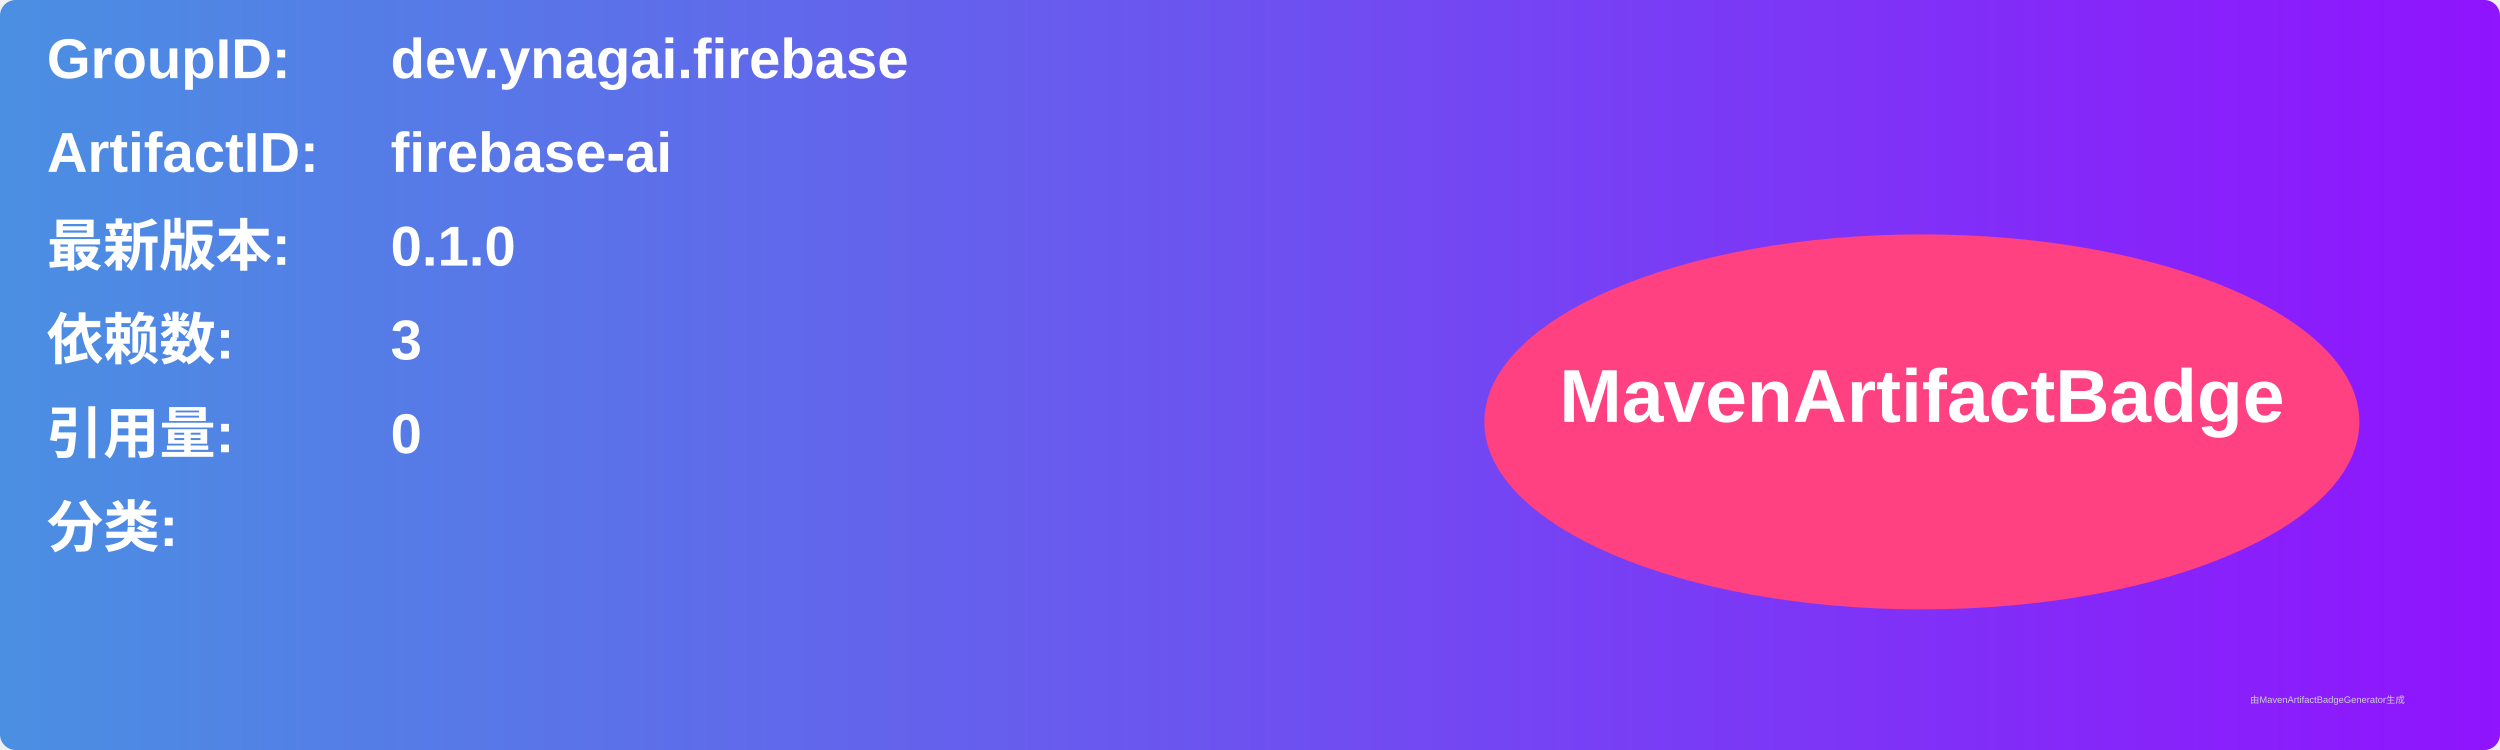
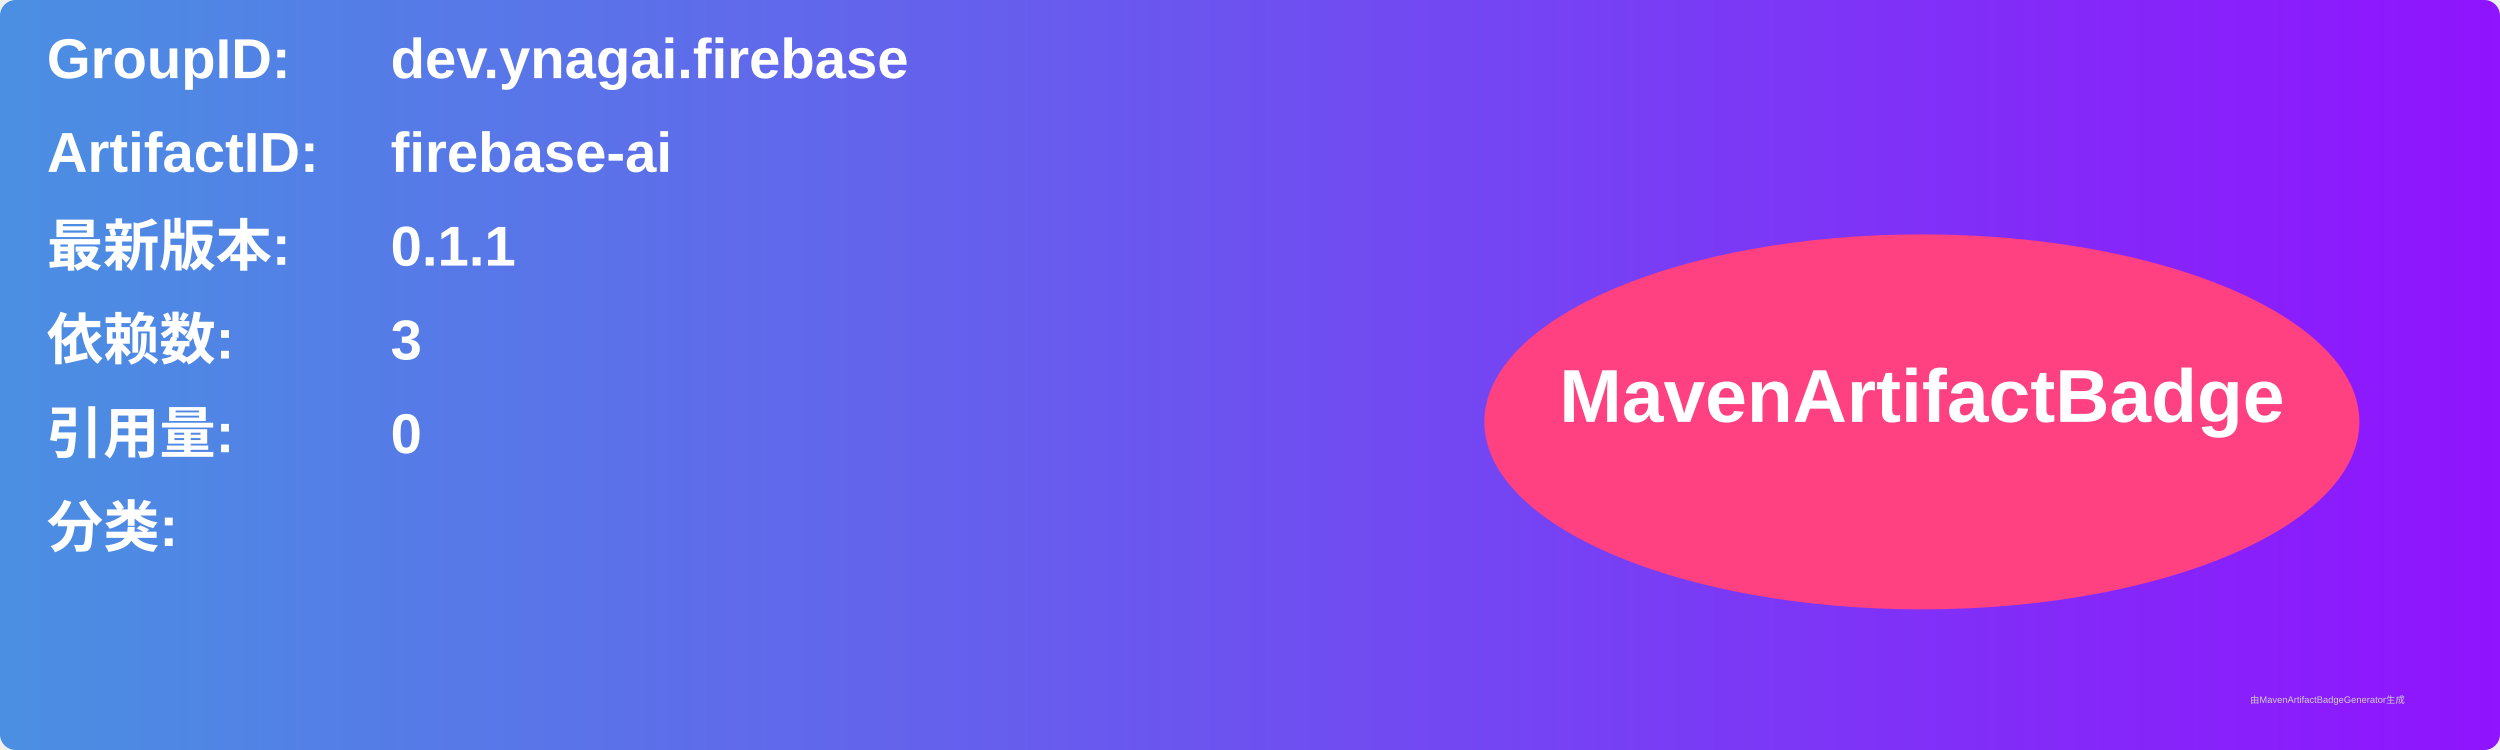
<svg xmlns="http://www.w3.org/2000/svg" width="800" height="240" viewBox="0 0 800 240">
  <linearGradient id="grad" x1="0%" y1="0%" x2="100%" y2="0%">
    <stop offset="0%" stop-color="#4a90e2" />
    <stop offset="100%" stop-color="#9013fe" />
  </linearGradient>
  <rect width="100%" height="100%" rx="5" ry="5" fill="url(#grad)" />
  <g transform="translate(15, 15)">
    <text x="0" y="10" font-family="Arial" font-size="18" fill="white" font-weight="bold" width="260">GroupID:</text>
    <text x="110" y="10" font-family="Arial" font-size="18" fill="white" font-weight="bold" width="460">dev.ynagai.firebase</text>
    <text x="0" y="40" font-family="Arial" font-size="18" fill="white" font-weight="bold" width="260">ArtifactID:</text>
    <text x="110" y="40" font-family="Arial" font-size="18" fill="white" font-weight="bold" width="460">firebase-ai</text>
    <text x="0" y="70" font-family="Arial" font-size="18" fill="white" font-weight="bold">最新版本:</text>
    <text x="110" y="70" font-family="Arial" font-size="18" fill="white" font-weight="bold">
-       <tspan font-weight="bold">0.1.0</tspan>
+       <tspan font-weight="bold">0.1.1</tspan>
    </text>
    <text x="0" y="100" font-family="Arial" font-size="18" fill="white" font-weight="bold">依赖数: </text>
    <text x="110" y="100" font-family="Arial" font-size="18" fill="white">
      <tspan font-weight="bold">3</tspan>
    </text>
    <text x="0" y="130" font-family="Arial" font-size="18" fill="white" font-weight="bold">引用量: </text>
    <text x="110" y="130" font-family="Arial" font-size="18" fill="white">
      <tspan font-weight="bold">0</tspan>
    </text>
    <text x="0" y="160" font-family="Arial" font-size="18" fill="white" font-weight="bold">分类:</text>
    <text x="10" y="190" font-family="Arial" font-size="10" fill="white">
      <tspan font-weight="bold" />
    </text>
    <ellipse cx="600" cy="120" rx="140" ry="60" fill="#ff4081" />
    <text x="600" y="120" text-anchor="middle" font-family="Arial" font-size="24" fill="white" font-weight="bold">MavenArtifactBadge</text>
  </g>
  <text x="720" y="225" font-family="Arial" font-size="3" fill="#d0d0d0">由MavenArtifactBadgeGenerator生成</text>
</svg>
